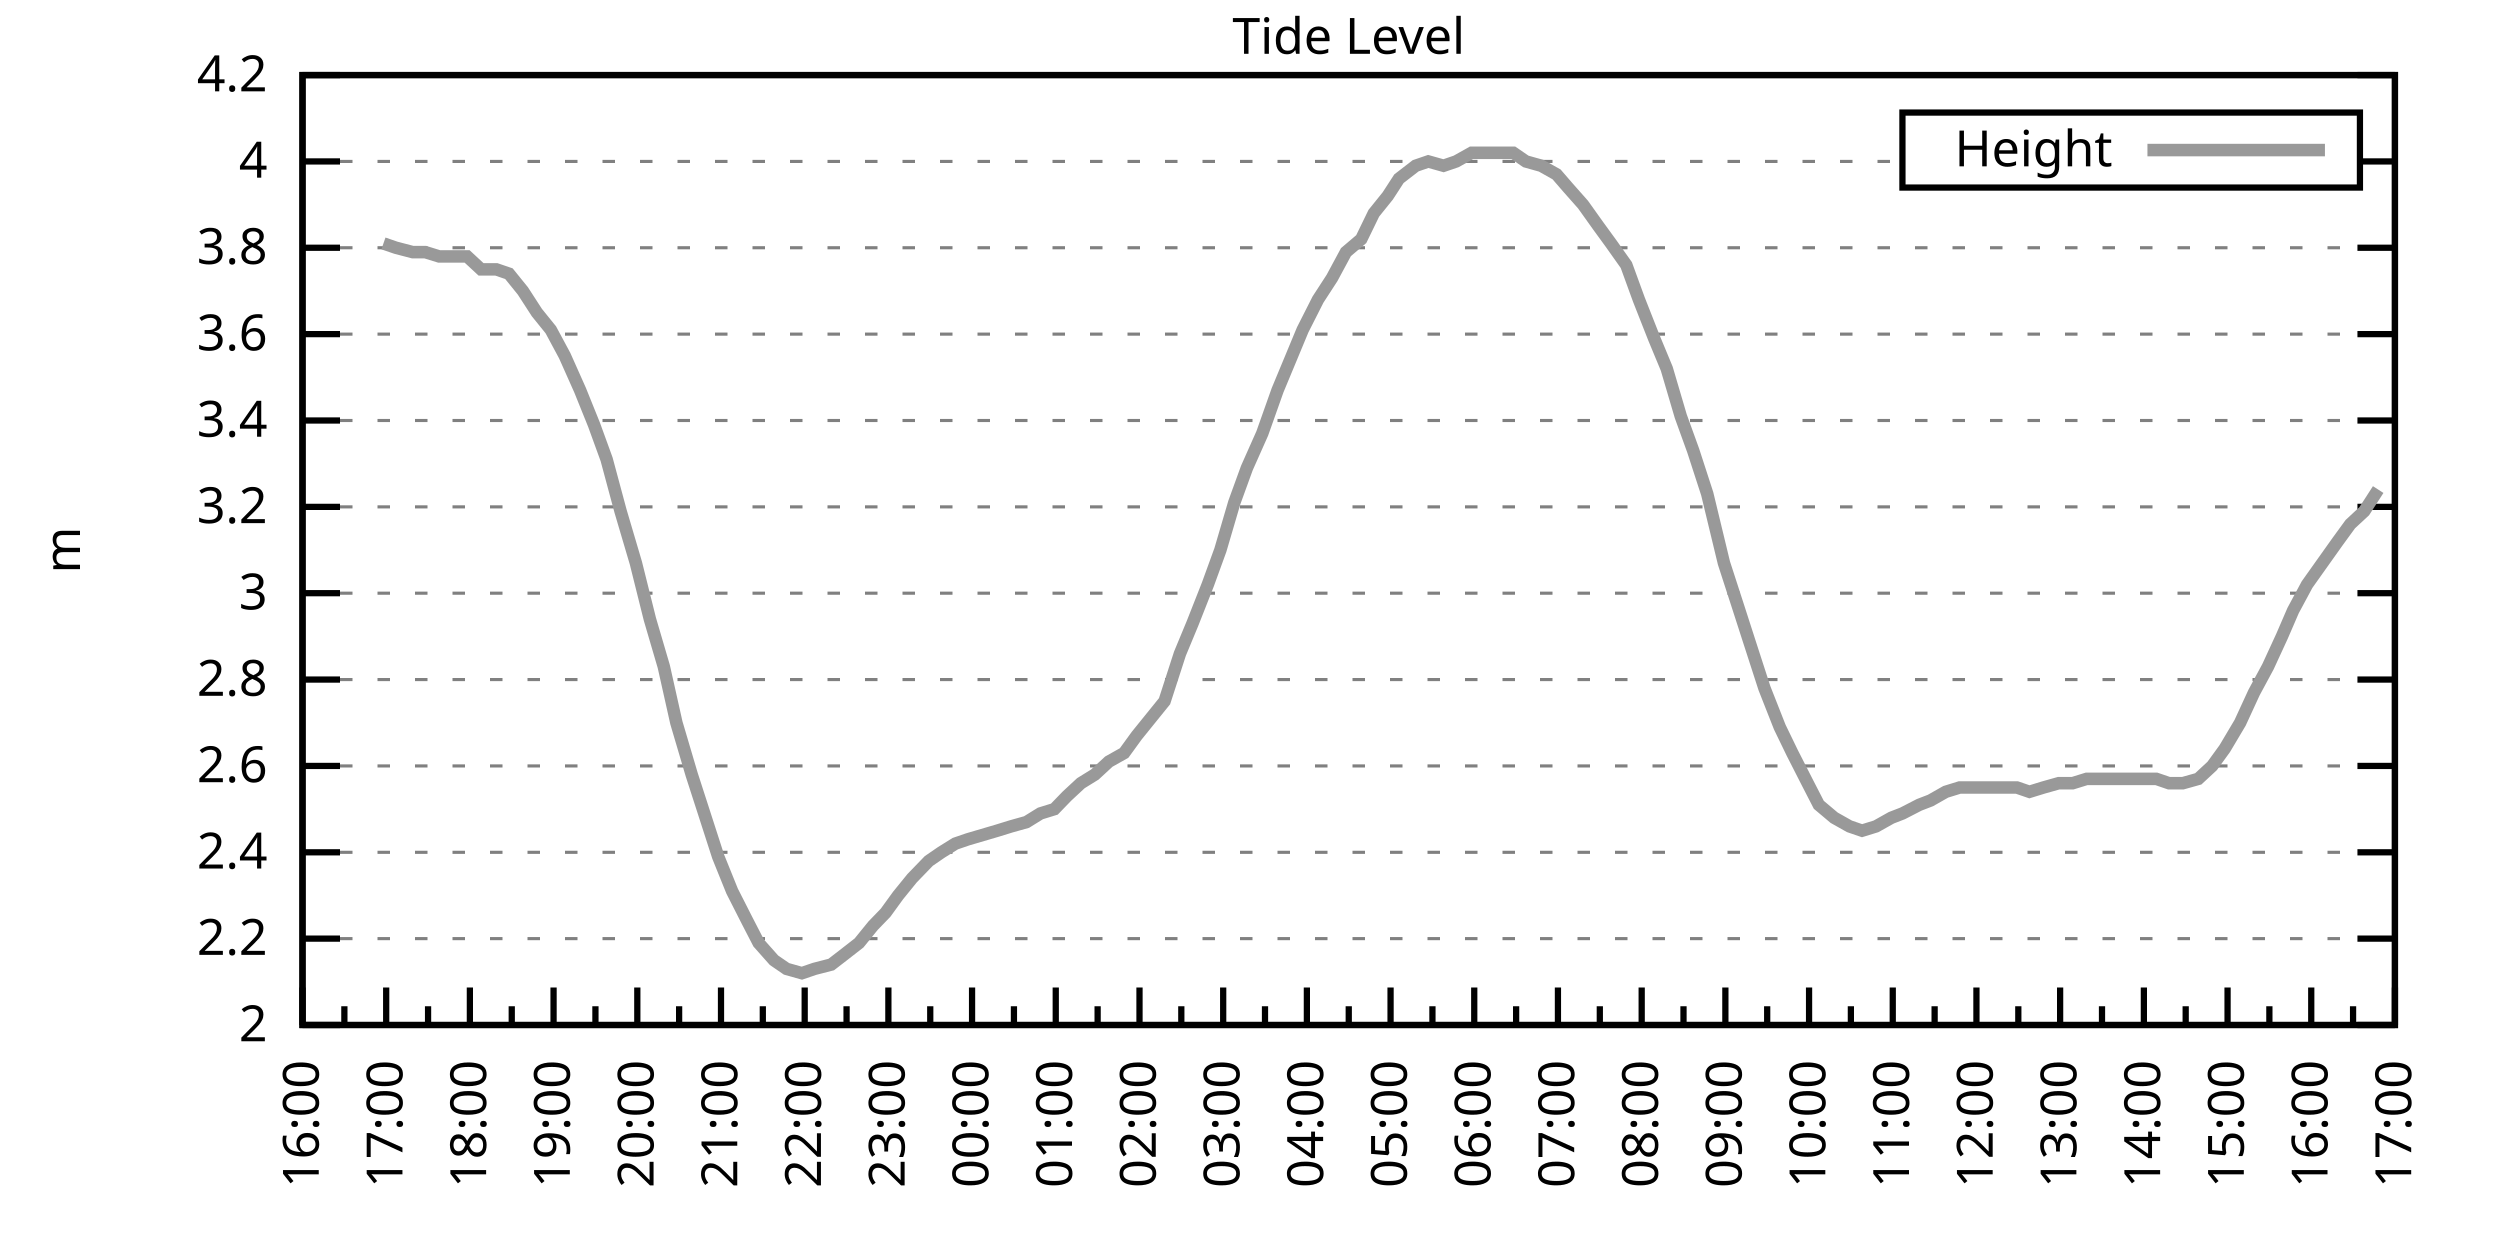
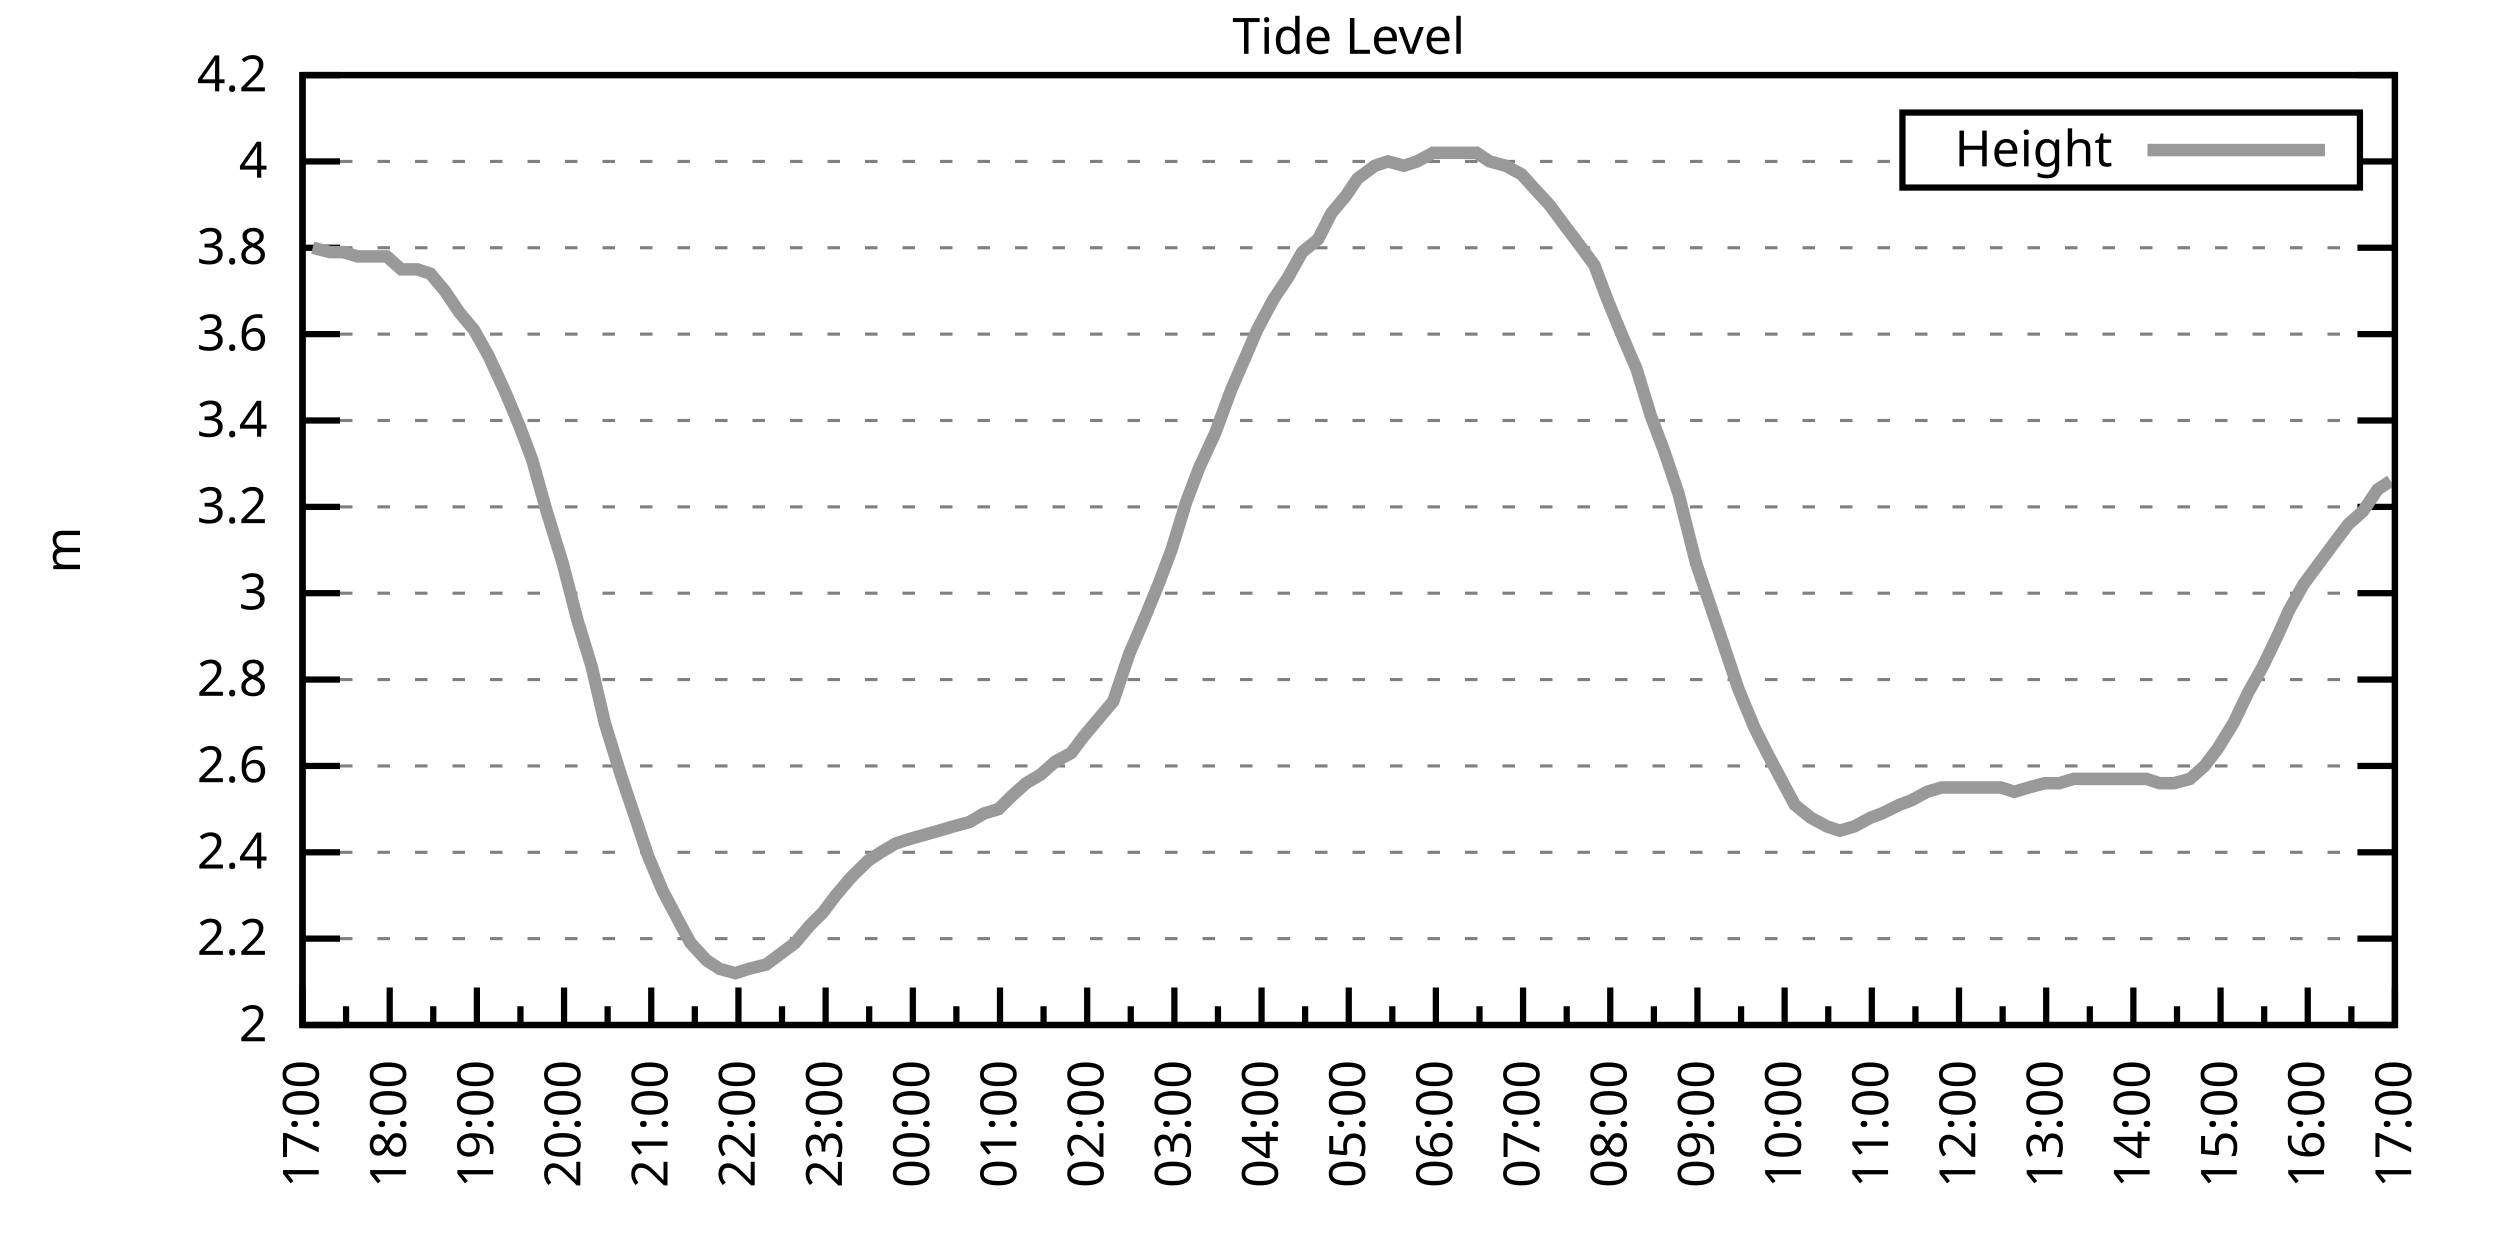
<svg xmlns="http://www.w3.org/2000/svg" xmlns:xlink="http://www.w3.org/1999/xlink" width="400" height="200" viewBox="0 0 400 200">
  <g id="gnuplot_canvas">
    <rect x="0" y="0" width="400" height="200" fill="none" />
    <defs>
      <circle id="gpDot" r="0.5" stroke-width="0.5" stroke="currentColor" />
      <path id="gpPt0" stroke-width="0.333" stroke="currentColor" d="M-1,0 h2 M0,-1 v2" />
      <path id="gpPt1" stroke-width="0.333" stroke="currentColor" d="M-1,-1 L1,1 M1,-1 L-1,1" />
      <path id="gpPt2" stroke-width="0.333" stroke="currentColor" d="M-1,0 L1,0 M0,-1 L0,1 M-1,-1 L1,1 M-1,1 L1,-1" />
      <rect id="gpPt3" stroke-width="0.333" stroke="currentColor" x="-1" y="-1" width="2" height="2" />
      <rect id="gpPt4" stroke-width="0.333" stroke="currentColor" fill="currentColor" x="-1" y="-1" width="2" height="2" />
      <circle id="gpPt5" stroke-width="0.333" stroke="currentColor" cx="0" cy="0" r="1" />
      <use xlink:href="#gpPt5" id="gpPt6" fill="currentColor" stroke="none" />
      <path id="gpPt7" stroke-width="0.333" stroke="currentColor" d="M0,-1.33 L-1.33,0.67 L1.33,0.67 z" />
      <use xlink:href="#gpPt7" id="gpPt8" fill="currentColor" stroke="none" />
      <use xlink:href="#gpPt7" id="gpPt9" stroke="currentColor" transform="rotate(180)" />
      <use xlink:href="#gpPt9" id="gpPt10" fill="currentColor" stroke="none" />
      <use xlink:href="#gpPt3" id="gpPt11" stroke="currentColor" transform="rotate(45)" />
      <use xlink:href="#gpPt11" id="gpPt12" fill="currentColor" stroke="none" />
      <path id="gpPt13" stroke-width="0.333" stroke="currentColor" d="M0,1.330 L1.265,0.411 L0.782,-1.067 L-0.782,-1.076 L-1.265,0.411 z" />
      <use xlink:href="#gpPt13" id="gpPt14" fill="currentColor" stroke="none" />
      <filter id="textbox" filterUnits="objectBoundingBox" x="0" y="0" height="1" width="1">
        <feFlood flood-color="white" flood-opacity="1" result="bgnd" />
        <feComposite in="SourceGraphic" in2="bgnd" operator="atop" />
      </filter>
      <filter id="greybox" filterUnits="objectBoundingBox" x="0" y="0" height="1" width="1">
        <feFlood flood-color="lightgrey" flood-opacity="1" result="grey" />
        <feComposite in="SourceGraphic" in2="grey" operator="atop" />
      </filter>
    </defs>
    <g fill="none" color="white" stroke="currentColor" stroke-width="1.00" stroke-linecap="butt" stroke-linejoin="miter">
</g>
    <g fill="none" color="black" stroke="currentColor" stroke-width="1.00" stroke-linecap="butt" stroke-linejoin="miter">
      <g stroke="none" shape-rendering="crispEdges">
        <polygon fill="rgb(255, 255, 255)" points="48.40,164.00 383.18,164.00 383.18,12.02 48.40,12.02 " />
      </g>
    </g>
    <g fill="none" color="black" stroke="currentColor" stroke-width="1.00" stroke-linecap="butt" stroke-linejoin="miter">
</g>
    <g fill="none" color="black" stroke="black" stroke-width="0.50" stroke-linecap="butt" stroke-linejoin="miter">
</g>
    <g fill="none" color="gray" stroke="currentColor" stroke-width="0.50" stroke-linecap="butt" stroke-linejoin="miter">
      <path stroke="gray" stroke-dasharray="2,4" class="gridline" d="M48.40,164.00 L383.19,164.00  " />
    </g>
    <g fill="none" color="gray" stroke="gray" stroke-width="1.00" stroke-linecap="butt" stroke-linejoin="miter">
</g>
    <g fill="none" color="black" stroke="currentColor" stroke-width="1.00" stroke-linecap="butt" stroke-linejoin="miter">
      <path stroke="black" d="M48.40,164.00 L54.40,164.00 M383.19,164.00 L377.19,164.00  " />
      <g transform="translate(42.80,166.60)" stroke="none" fill="black" font-family="Sans" font-size="8.00" text-anchor="end">
        <text>
          <tspan font-family="Sans"> 2</tspan>
        </text>
      </g>
    </g>
    <g fill="none" color="black" stroke="currentColor" stroke-width="1.00" stroke-linecap="butt" stroke-linejoin="miter">
</g>
    <g fill="none" color="black" stroke="black" stroke-width="0.50" stroke-linecap="butt" stroke-linejoin="miter">
</g>
    <g fill="none" color="gray" stroke="currentColor" stroke-width="0.50" stroke-linecap="butt" stroke-linejoin="miter">
      <path stroke="gray" stroke-dasharray="2,4" class="gridline" d="M48.40,150.18 L383.19,150.18  " />
    </g>
    <g fill="none" color="gray" stroke="gray" stroke-width="1.00" stroke-linecap="butt" stroke-linejoin="miter">
</g>
    <g fill="none" color="black" stroke="currentColor" stroke-width="1.00" stroke-linecap="butt" stroke-linejoin="miter">
      <path stroke="black" d="M48.40,150.18 L54.40,150.18 M383.19,150.18 L377.19,150.18  " />
      <g transform="translate(42.80,152.78)" stroke="none" fill="black" font-family="Sans" font-size="8.00" text-anchor="end">
        <text>
          <tspan font-family="Sans"> 2.2</tspan>
        </text>
      </g>
    </g>
    <g fill="none" color="black" stroke="currentColor" stroke-width="1.00" stroke-linecap="butt" stroke-linejoin="miter">
</g>
    <g fill="none" color="black" stroke="black" stroke-width="0.50" stroke-linecap="butt" stroke-linejoin="miter">
</g>
    <g fill="none" color="gray" stroke="currentColor" stroke-width="0.50" stroke-linecap="butt" stroke-linejoin="miter">
      <path stroke="gray" stroke-dasharray="2,4" class="gridline" d="M48.40,136.37 L383.19,136.37  " />
    </g>
    <g fill="none" color="gray" stroke="gray" stroke-width="1.00" stroke-linecap="butt" stroke-linejoin="miter">
</g>
    <g fill="none" color="black" stroke="currentColor" stroke-width="1.00" stroke-linecap="butt" stroke-linejoin="miter">
      <path stroke="black" d="M48.40,136.37 L54.40,136.37 M383.19,136.37 L377.19,136.37  " />
      <g transform="translate(42.80,138.97)" stroke="none" fill="black" font-family="Sans" font-size="8.00" text-anchor="end">
        <text>
          <tspan font-family="Sans"> 2.4</tspan>
        </text>
      </g>
    </g>
    <g fill="none" color="black" stroke="currentColor" stroke-width="1.00" stroke-linecap="butt" stroke-linejoin="miter">
</g>
    <g fill="none" color="black" stroke="black" stroke-width="0.50" stroke-linecap="butt" stroke-linejoin="miter">
</g>
    <g fill="none" color="gray" stroke="currentColor" stroke-width="0.50" stroke-linecap="butt" stroke-linejoin="miter">
      <path stroke="gray" stroke-dasharray="2,4" class="gridline" d="M48.40,122.55 L383.19,122.55  " />
    </g>
    <g fill="none" color="gray" stroke="gray" stroke-width="1.00" stroke-linecap="butt" stroke-linejoin="miter">
</g>
    <g fill="none" color="black" stroke="currentColor" stroke-width="1.00" stroke-linecap="butt" stroke-linejoin="miter">
      <path stroke="black" d="M48.40,122.55 L54.40,122.55 M383.19,122.55 L377.19,122.55  " />
      <g transform="translate(42.80,125.15)" stroke="none" fill="black" font-family="Sans" font-size="8.00" text-anchor="end">
        <text>
          <tspan font-family="Sans"> 2.6</tspan>
        </text>
      </g>
    </g>
    <g fill="none" color="black" stroke="currentColor" stroke-width="1.00" stroke-linecap="butt" stroke-linejoin="miter">
</g>
    <g fill="none" color="black" stroke="black" stroke-width="0.50" stroke-linecap="butt" stroke-linejoin="miter">
</g>
    <g fill="none" color="gray" stroke="currentColor" stroke-width="0.50" stroke-linecap="butt" stroke-linejoin="miter">
      <path stroke="gray" stroke-dasharray="2,4" class="gridline" d="M48.40,108.73 L383.19,108.73  " />
    </g>
    <g fill="none" color="gray" stroke="gray" stroke-width="1.00" stroke-linecap="butt" stroke-linejoin="miter">
</g>
    <g fill="none" color="black" stroke="currentColor" stroke-width="1.00" stroke-linecap="butt" stroke-linejoin="miter">
      <path stroke="black" d="M48.40,108.73 L54.40,108.73 M383.19,108.73 L377.19,108.73  " />
      <g transform="translate(42.80,111.33)" stroke="none" fill="black" font-family="Sans" font-size="8.00" text-anchor="end">
        <text>
          <tspan font-family="Sans"> 2.8</tspan>
        </text>
      </g>
    </g>
    <g fill="none" color="black" stroke="currentColor" stroke-width="1.00" stroke-linecap="butt" stroke-linejoin="miter">
</g>
    <g fill="none" color="black" stroke="black" stroke-width="0.50" stroke-linecap="butt" stroke-linejoin="miter">
</g>
    <g fill="none" color="gray" stroke="currentColor" stroke-width="0.50" stroke-linecap="butt" stroke-linejoin="miter">
      <path stroke="gray" stroke-dasharray="2,4" class="gridline" d="M48.40,94.91 L383.19,94.91  " />
    </g>
    <g fill="none" color="gray" stroke="gray" stroke-width="1.00" stroke-linecap="butt" stroke-linejoin="miter">
</g>
    <g fill="none" color="black" stroke="currentColor" stroke-width="1.00" stroke-linecap="butt" stroke-linejoin="miter">
      <path stroke="black" d="M48.40,94.91 L54.40,94.91 M383.19,94.91 L377.19,94.91  " />
      <g transform="translate(42.80,97.51)" stroke="none" fill="black" font-family="Sans" font-size="8.00" text-anchor="end">
        <text>
          <tspan font-family="Sans"> 3</tspan>
        </text>
      </g>
    </g>
    <g fill="none" color="black" stroke="currentColor" stroke-width="1.00" stroke-linecap="butt" stroke-linejoin="miter">
</g>
    <g fill="none" color="black" stroke="black" stroke-width="0.50" stroke-linecap="butt" stroke-linejoin="miter">
</g>
    <g fill="none" color="gray" stroke="currentColor" stroke-width="0.50" stroke-linecap="butt" stroke-linejoin="miter">
      <path stroke="gray" stroke-dasharray="2,4" class="gridline" d="M48.40,81.10 L383.19,81.10  " />
    </g>
    <g fill="none" color="gray" stroke="gray" stroke-width="1.00" stroke-linecap="butt" stroke-linejoin="miter">
</g>
    <g fill="none" color="black" stroke="currentColor" stroke-width="1.00" stroke-linecap="butt" stroke-linejoin="miter">
      <path stroke="black" d="M48.40,81.10 L54.40,81.10 M383.19,81.10 L377.19,81.10  " />
      <g transform="translate(42.80,83.70)" stroke="none" fill="black" font-family="Sans" font-size="8.00" text-anchor="end">
        <text>
          <tspan font-family="Sans"> 3.2</tspan>
        </text>
      </g>
    </g>
    <g fill="none" color="black" stroke="currentColor" stroke-width="1.00" stroke-linecap="butt" stroke-linejoin="miter">
</g>
    <g fill="none" color="black" stroke="black" stroke-width="0.50" stroke-linecap="butt" stroke-linejoin="miter">
</g>
    <g fill="none" color="gray" stroke="currentColor" stroke-width="0.50" stroke-linecap="butt" stroke-linejoin="miter">
      <path stroke="gray" stroke-dasharray="2,4" class="gridline" d="M48.40,67.28 L383.19,67.28  " />
    </g>
    <g fill="none" color="gray" stroke="gray" stroke-width="1.00" stroke-linecap="butt" stroke-linejoin="miter">
</g>
    <g fill="none" color="black" stroke="currentColor" stroke-width="1.00" stroke-linecap="butt" stroke-linejoin="miter">
      <path stroke="black" d="M48.40,67.28 L54.40,67.28 M383.19,67.28 L377.19,67.28  " />
      <g transform="translate(42.80,69.88)" stroke="none" fill="black" font-family="Sans" font-size="8.00" text-anchor="end">
        <text>
          <tspan font-family="Sans"> 3.4</tspan>
        </text>
      </g>
    </g>
    <g fill="none" color="black" stroke="currentColor" stroke-width="1.00" stroke-linecap="butt" stroke-linejoin="miter">
</g>
    <g fill="none" color="black" stroke="black" stroke-width="0.50" stroke-linecap="butt" stroke-linejoin="miter">
</g>
    <g fill="none" color="gray" stroke="currentColor" stroke-width="0.50" stroke-linecap="butt" stroke-linejoin="miter">
      <path stroke="gray" stroke-dasharray="2,4" class="gridline" d="M48.40,53.46 L383.19,53.46  " />
    </g>
    <g fill="none" color="gray" stroke="gray" stroke-width="1.00" stroke-linecap="butt" stroke-linejoin="miter">
</g>
    <g fill="none" color="black" stroke="currentColor" stroke-width="1.00" stroke-linecap="butt" stroke-linejoin="miter">
      <path stroke="black" d="M48.40,53.46 L54.40,53.46 M383.19,53.46 L377.19,53.46  " />
      <g transform="translate(42.80,56.06)" stroke="none" fill="black" font-family="Sans" font-size="8.00" text-anchor="end">
        <text>
          <tspan font-family="Sans"> 3.6</tspan>
        </text>
      </g>
    </g>
    <g fill="none" color="black" stroke="currentColor" stroke-width="1.00" stroke-linecap="butt" stroke-linejoin="miter">
</g>
    <g fill="none" color="black" stroke="black" stroke-width="0.50" stroke-linecap="butt" stroke-linejoin="miter">
</g>
    <g fill="none" color="gray" stroke="currentColor" stroke-width="0.50" stroke-linecap="butt" stroke-linejoin="miter">
      <path stroke="gray" stroke-dasharray="2,4" class="gridline" d="M48.40,39.64 L383.19,39.64  " />
    </g>
    <g fill="none" color="gray" stroke="gray" stroke-width="1.00" stroke-linecap="butt" stroke-linejoin="miter">
</g>
    <g fill="none" color="black" stroke="currentColor" stroke-width="1.00" stroke-linecap="butt" stroke-linejoin="miter">
      <path stroke="black" d="M48.40,39.64 L54.40,39.64 M383.19,39.64 L377.19,39.64  " />
      <g transform="translate(42.80,42.24)" stroke="none" fill="black" font-family="Sans" font-size="8.00" text-anchor="end">
        <text>
          <tspan font-family="Sans"> 3.8</tspan>
        </text>
      </g>
    </g>
    <g fill="none" color="black" stroke="currentColor" stroke-width="1.00" stroke-linecap="butt" stroke-linejoin="miter">
</g>
    <g fill="none" color="black" stroke="black" stroke-width="0.50" stroke-linecap="butt" stroke-linejoin="miter">
</g>
    <g fill="none" color="gray" stroke="currentColor" stroke-width="0.50" stroke-linecap="butt" stroke-linejoin="miter">
      <path stroke="gray" stroke-dasharray="2,4" class="gridline" d="M48.40,25.83 L304.39,25.83 M377.59,25.83 L383.19,25.83  " />
    </g>
    <g fill="none" color="gray" stroke="gray" stroke-width="1.00" stroke-linecap="butt" stroke-linejoin="miter">
</g>
    <g fill="none" color="black" stroke="currentColor" stroke-width="1.00" stroke-linecap="butt" stroke-linejoin="miter">
      <path stroke="black" d="M48.40,25.83 L54.40,25.83 M383.19,25.83 L377.19,25.83  " />
      <g transform="translate(42.80,28.43)" stroke="none" fill="black" font-family="Sans" font-size="8.00" text-anchor="end">
        <text>
          <tspan font-family="Sans"> 4</tspan>
        </text>
      </g>
    </g>
    <g fill="none" color="black" stroke="currentColor" stroke-width="1.00" stroke-linecap="butt" stroke-linejoin="miter">
</g>
    <g fill="none" color="black" stroke="black" stroke-width="0.50" stroke-linecap="butt" stroke-linejoin="miter">
</g>
    <g fill="none" color="gray" stroke="currentColor" stroke-width="0.50" stroke-linecap="butt" stroke-linejoin="miter">
      <path stroke="gray" stroke-dasharray="2,4" class="gridline" d="M48.40,12.01 L383.19,12.01  " />
    </g>
    <g fill="none" color="gray" stroke="gray" stroke-width="1.00" stroke-linecap="butt" stroke-linejoin="miter">
</g>
    <g fill="none" color="black" stroke="currentColor" stroke-width="1.00" stroke-linecap="butt" stroke-linejoin="miter">
      <path stroke="black" d="M48.40,12.01 L54.40,12.01 M383.19,12.01 L377.19,12.01  " />
      <g transform="translate(42.80,14.61)" stroke="none" fill="black" font-family="Sans" font-size="8.00" text-anchor="end">
        <text>
          <tspan font-family="Sans"> 4.2</tspan>
        </text>
      </g>
    </g>
    <g fill="none" color="black" stroke="currentColor" stroke-width="1.00" stroke-linecap="butt" stroke-linejoin="miter">
      <path stroke="black" d="M48.40,164.00 L48.40,158.00  " />
      <g transform="translate(51.00,169.60) rotate(270)" stroke="none" fill="black" font-family="Sans" font-size="8.00" text-anchor="end">
        <text>
+           <tspan font-family="Sans">17:00</tspan>
+         </text>
+       </g>
+     </g>
+     <g fill="none" color="black" stroke="currentColor" stroke-width="1.00" stroke-linecap="butt" stroke-linejoin="miter">
+       <path stroke="black" d="M55.37,164.00 L55.37,161.00 M62.35,164.00 L62.35,158.00  " />
+       <g transform="translate(64.95,169.60) rotate(270)" stroke="none" fill="black" font-family="Sans" font-size="8.00" text-anchor="end">
+         <text>
+           <tspan font-family="Sans">18:00</tspan>
+         </text>
+       </g>
+     </g>
+     <g fill="none" color="black" stroke="currentColor" stroke-width="1.00" stroke-linecap="butt" stroke-linejoin="miter">
+       <path stroke="black" d="M69.32,164.00 L69.32,161.00 M76.30,164.00 L76.30,158.00  " />
+       <g transform="translate(78.90,169.60) rotate(270)" stroke="none" fill="black" font-family="Sans" font-size="8.00" text-anchor="end">
+         <text>
+           <tspan font-family="Sans">19:00</tspan>
+         </text>
+       </g>
+     </g>
+     <g fill="none" color="black" stroke="currentColor" stroke-width="1.00" stroke-linecap="butt" stroke-linejoin="miter">
+       <path stroke="black" d="M83.27,164.00 L83.27,161.00 M90.25,164.00 L90.25,158.00  " />
+       <g transform="translate(92.85,169.60) rotate(270)" stroke="none" fill="black" font-family="Sans" font-size="8.00" text-anchor="end">
+         <text>
+           <tspan font-family="Sans">20:00</tspan>
+         </text>
+       </g>
+     </g>
+     <g fill="none" color="black" stroke="currentColor" stroke-width="1.00" stroke-linecap="butt" stroke-linejoin="miter">
+       <path stroke="black" d="M97.22,164.00 L97.22,161.00 M104.20,164.00 L104.20,158.00  " />
+       <g transform="translate(106.80,169.60) rotate(270)" stroke="none" fill="black" font-family="Sans" font-size="8.00" text-anchor="end">
+         <text>
+           <tspan font-family="Sans">21:00</tspan>
+         </text>
+       </g>
+     </g>
+     <g fill="none" color="black" stroke="currentColor" stroke-width="1.00" stroke-linecap="butt" stroke-linejoin="miter">
+       <path stroke="black" d="M111.17,164.00 L111.17,161.00 M118.15,164.00 L118.15,158.00  " />
+       <g transform="translate(120.75,169.60) rotate(270)" stroke="none" fill="black" font-family="Sans" font-size="8.00" text-anchor="end">
+         <text>
+           <tspan font-family="Sans">22:00</tspan>
+         </text>
+       </g>
+     </g>
+     <g fill="none" color="black" stroke="currentColor" stroke-width="1.00" stroke-linecap="butt" stroke-linejoin="miter">
+       <path stroke="black" d="M125.12,164.00 L125.12,161.00 M132.10,164.00 L132.10,158.00  " />
+       <g transform="translate(134.70,169.60) rotate(270)" stroke="none" fill="black" font-family="Sans" font-size="8.00" text-anchor="end">
+         <text>
+           <tspan font-family="Sans">23:00</tspan>
+         </text>
+       </g>
+     </g>
+     <g fill="none" color="black" stroke="currentColor" stroke-width="1.00" stroke-linecap="butt" stroke-linejoin="miter">
+       <path stroke="black" d="M139.07,164.00 L139.07,161.00 M146.05,164.00 L146.05,158.00  " />
+       <g transform="translate(148.65,169.60) rotate(270)" stroke="none" fill="black" font-family="Sans" font-size="8.00" text-anchor="end">
+         <text>
+           <tspan font-family="Sans">00:00</tspan>
+         </text>
+       </g>
+     </g>
+     <g fill="none" color="black" stroke="currentColor" stroke-width="1.00" stroke-linecap="butt" stroke-linejoin="miter">
+       <path stroke="black" d="M153.02,164.00 L153.02,161.00 M160.00,164.00 L160.00,158.00  " />
+       <g transform="translate(162.60,169.60) rotate(270)" stroke="none" fill="black" font-family="Sans" font-size="8.00" text-anchor="end">
+         <text>
+           <tspan font-family="Sans">01:00</tspan>
+         </text>
+       </g>
+     </g>
+     <g fill="none" color="black" stroke="currentColor" stroke-width="1.00" stroke-linecap="butt" stroke-linejoin="miter">
+       <path stroke="black" d="M166.97,164.00 L166.97,161.00 M173.95,164.00 L173.95,158.00  " />
+       <g transform="translate(176.55,169.60) rotate(270)" stroke="none" fill="black" font-family="Sans" font-size="8.00" text-anchor="end">
+         <text>
+           <tspan font-family="Sans">02:00</tspan>
+         </text>
+       </g>
+     </g>
+     <g fill="none" color="black" stroke="currentColor" stroke-width="1.00" stroke-linecap="butt" stroke-linejoin="miter">
+       <path stroke="black" d="M180.92,164.00 L180.92,161.00 M187.90,164.00 L187.90,158.00  " />
+       <g transform="translate(190.50,169.60) rotate(270)" stroke="none" fill="black" font-family="Sans" font-size="8.00" text-anchor="end">
+         <text>
+           <tspan font-family="Sans">03:00</tspan>
+         </text>
+       </g>
+     </g>
+     <g fill="none" color="black" stroke="currentColor" stroke-width="1.00" stroke-linecap="butt" stroke-linejoin="miter">
+       <path stroke="black" d="M194.87,164.00 L194.87,161.00 M201.85,164.00 L201.85,158.00  " />
+       <g transform="translate(204.45,169.60) rotate(270)" stroke="none" fill="black" font-family="Sans" font-size="8.00" text-anchor="end">
+         <text>
+           <tspan font-family="Sans">04:00</tspan>
+         </text>
+       </g>
+     </g>
+     <g fill="none" color="black" stroke="currentColor" stroke-width="1.00" stroke-linecap="butt" stroke-linejoin="miter">
+       <path stroke="black" d="M208.82,164.00 L208.82,161.00 M215.80,164.00 L215.80,158.00  " />
+       <g transform="translate(218.40,169.60) rotate(270)" stroke="none" fill="black" font-family="Sans" font-size="8.00" text-anchor="end">
+         <text>
+           <tspan font-family="Sans">05:00</tspan>
+         </text>
+       </g>
+     </g>
+     <g fill="none" color="black" stroke="currentColor" stroke-width="1.00" stroke-linecap="butt" stroke-linejoin="miter">
+       <path stroke="black" d="M222.77,164.00 L222.77,161.00 M229.74,164.00 L229.74,158.00  " />
+       <g transform="translate(232.34,169.60) rotate(270)" stroke="none" fill="black" font-family="Sans" font-size="8.00" text-anchor="end">
+         <text>
+           <tspan font-family="Sans">06:00</tspan>
+         </text>
+       </g>
+     </g>
+     <g fill="none" color="black" stroke="currentColor" stroke-width="1.00" stroke-linecap="butt" stroke-linejoin="miter">
+       <path stroke="black" d="M236.72,164.00 L236.72,161.00 M243.69,164.00 L243.69,158.00  " />
+       <g transform="translate(246.29,169.60) rotate(270)" stroke="none" fill="black" font-family="Sans" font-size="8.00" text-anchor="end">
+         <text>
+           <tspan font-family="Sans">07:00</tspan>
+         </text>
+       </g>
+     </g>
+     <g fill="none" color="black" stroke="currentColor" stroke-width="1.00" stroke-linecap="butt" stroke-linejoin="miter">
+       <path stroke="black" d="M250.67,164.00 L250.67,161.00 M257.64,164.00 L257.64,158.00  " />
+       <g transform="translate(260.24,169.60) rotate(270)" stroke="none" fill="black" font-family="Sans" font-size="8.00" text-anchor="end">
+         <text>
+           <tspan font-family="Sans">08:00</tspan>
+         </text>
+       </g>
+     </g>
+     <g fill="none" color="black" stroke="currentColor" stroke-width="1.00" stroke-linecap="butt" stroke-linejoin="miter">
+       <path stroke="black" d="M264.62,164.00 L264.62,161.00 M271.59,164.00 L271.59,158.00  " />
+       <g transform="translate(274.19,169.60) rotate(270)" stroke="none" fill="black" font-family="Sans" font-size="8.00" text-anchor="end">
+         <text>
+           <tspan font-family="Sans">09:00</tspan>
+         </text>
+       </g>
+     </g>
+     <g fill="none" color="black" stroke="currentColor" stroke-width="1.00" stroke-linecap="butt" stroke-linejoin="miter">
+       <path stroke="black" d="M278.57,164.00 L278.57,161.00 M285.54,164.00 L285.54,158.00  " />
+       <g transform="translate(288.14,169.60) rotate(270)" stroke="none" fill="black" font-family="Sans" font-size="8.00" text-anchor="end">
+         <text>
+           <tspan font-family="Sans">10:00</tspan>
+         </text>
+       </g>
+     </g>
+     <g fill="none" color="black" stroke="currentColor" stroke-width="1.00" stroke-linecap="butt" stroke-linejoin="miter">
+       <path stroke="black" d="M292.52,164.00 L292.52,161.00 M299.49,164.00 L299.49,158.00  " />
+       <g transform="translate(302.09,169.60) rotate(270)" stroke="none" fill="black" font-family="Sans" font-size="8.00" text-anchor="end">
+         <text>
+           <tspan font-family="Sans">11:00</tspan>
+         </text>
+       </g>
+     </g>
+     <g fill="none" color="black" stroke="currentColor" stroke-width="1.00" stroke-linecap="butt" stroke-linejoin="miter">
+       <path stroke="black" d="M306.47,164.00 L306.47,161.00 M313.44,164.00 L313.44,158.00  " />
+       <g transform="translate(316.04,169.60) rotate(270)" stroke="none" fill="black" font-family="Sans" font-size="8.00" text-anchor="end">
+         <text>
+           <tspan font-family="Sans">12:00</tspan>
+         </text>
+       </g>
+     </g>
+     <g fill="none" color="black" stroke="currentColor" stroke-width="1.00" stroke-linecap="butt" stroke-linejoin="miter">
+       <path stroke="black" d="M320.42,164.00 L320.42,161.00 M327.39,164.00 L327.39,158.00  " />
+       <g transform="translate(329.99,169.60) rotate(270)" stroke="none" fill="black" font-family="Sans" font-size="8.00" text-anchor="end">
+         <text>
+           <tspan font-family="Sans">13:00</tspan>
+         </text>
+       </g>
+     </g>
+     <g fill="none" color="black" stroke="currentColor" stroke-width="1.00" stroke-linecap="butt" stroke-linejoin="miter">
+       <path stroke="black" d="M334.37,164.00 L334.37,161.00 M341.34,164.00 L341.34,158.00  " />
+       <g transform="translate(343.94,169.60) rotate(270)" stroke="none" fill="black" font-family="Sans" font-size="8.00" text-anchor="end">
+         <text>
+           <tspan font-family="Sans">14:00</tspan>
+         </text>
+       </g>
+     </g>
+     <g fill="none" color="black" stroke="currentColor" stroke-width="1.00" stroke-linecap="butt" stroke-linejoin="miter">
+       <path stroke="black" d="M348.32,164.00 L348.32,161.00 M355.29,164.00 L355.29,158.00  " />
+       <g transform="translate(357.89,169.60) rotate(270)" stroke="none" fill="black" font-family="Sans" font-size="8.00" text-anchor="end">
+         <text>
+           <tspan font-family="Sans">15:00</tspan>
+         </text>
+       </g>
+     </g>
+     <g fill="none" color="black" stroke="currentColor" stroke-width="1.00" stroke-linecap="butt" stroke-linejoin="miter">
+       <path stroke="black" d="M362.27,164.00 L362.27,161.00 M369.24,164.00 L369.24,158.00  " />
+       <g transform="translate(371.84,169.60) rotate(270)" stroke="none" fill="black" font-family="Sans" font-size="8.00" text-anchor="end">
+         <text>
          <tspan font-family="Sans">16:00</tspan>
        </text>
      </g>
    </g>
    <g fill="none" color="black" stroke="currentColor" stroke-width="1.00" stroke-linecap="butt" stroke-linejoin="miter">
-       <path stroke="black" d="M55.10,164.00 L55.10,161.00 M61.79,164.00 L61.79,158.00  " />
-       <g transform="translate(64.39,169.60) rotate(270)" stroke="none" fill="black" font-family="Sans" font-size="8.00" text-anchor="end">
-         <text>
-           <tspan font-family="Sans">17:00</tspan>
-         </text>
-       </g>
-     </g>
-     <g fill="none" color="black" stroke="currentColor" stroke-width="1.00" stroke-linecap="butt" stroke-linejoin="miter">
-       <path stroke="black" d="M68.49,164.00 L68.49,161.00 M75.18,164.00 L75.18,158.00  " />
-       <g transform="translate(77.78,169.60) rotate(270)" stroke="none" fill="black" font-family="Sans" font-size="8.00" text-anchor="end">
-         <text>
-           <tspan font-family="Sans">18:00</tspan>
-         </text>
-       </g>
-     </g>
-     <g fill="none" color="black" stroke="currentColor" stroke-width="1.00" stroke-linecap="butt" stroke-linejoin="miter">
-       <path stroke="black" d="M81.88,164.00 L81.88,161.00 M88.57,164.00 L88.57,158.00  " />
-       <g transform="translate(91.17,169.60) rotate(270)" stroke="none" fill="black" font-family="Sans" font-size="8.00" text-anchor="end">
-         <text>
-           <tspan font-family="Sans">19:00</tspan>
-         </text>
-       </g>
-     </g>
-     <g fill="none" color="black" stroke="currentColor" stroke-width="1.00" stroke-linecap="butt" stroke-linejoin="miter">
-       <path stroke="black" d="M95.27,164.00 L95.27,161.00 M101.97,164.00 L101.97,158.00  " />
-       <g transform="translate(104.57,169.60) rotate(270)" stroke="none" fill="black" font-family="Sans" font-size="8.00" text-anchor="end">
-         <text>
-           <tspan font-family="Sans">20:00</tspan>
-         </text>
-       </g>
-     </g>
-     <g fill="none" color="black" stroke="currentColor" stroke-width="1.00" stroke-linecap="butt" stroke-linejoin="miter">
-       <path stroke="black" d="M108.66,164.00 L108.66,161.00 M115.36,164.00 L115.36,158.00  " />
-       <g transform="translate(117.96,169.60) rotate(270)" stroke="none" fill="black" font-family="Sans" font-size="8.00" text-anchor="end">
-         <text>
-           <tspan font-family="Sans">21:00</tspan>
-         </text>
-       </g>
-     </g>
-     <g fill="none" color="black" stroke="currentColor" stroke-width="1.00" stroke-linecap="butt" stroke-linejoin="miter">
-       <path stroke="black" d="M122.05,164.00 L122.05,161.00 M128.75,164.00 L128.75,158.00  " />
-       <g transform="translate(131.35,169.60) rotate(270)" stroke="none" fill="black" font-family="Sans" font-size="8.00" text-anchor="end">
-         <text>
-           <tspan font-family="Sans">22:00</tspan>
-         </text>
-       </g>
-     </g>
-     <g fill="none" color="black" stroke="currentColor" stroke-width="1.00" stroke-linecap="butt" stroke-linejoin="miter">
-       <path stroke="black" d="M135.45,164.00 L135.45,161.00 M142.14,164.00 L142.14,158.00  " />
-       <g transform="translate(144.74,169.60) rotate(270)" stroke="none" fill="black" font-family="Sans" font-size="8.00" text-anchor="end">
-         <text>
-           <tspan font-family="Sans">23:00</tspan>
-         </text>
-       </g>
-     </g>
-     <g fill="none" color="black" stroke="currentColor" stroke-width="1.00" stroke-linecap="butt" stroke-linejoin="miter">
-       <path stroke="black" d="M148.84,164.00 L148.84,161.00 M155.53,164.00 L155.53,158.00  " />
-       <g transform="translate(158.13,169.60) rotate(270)" stroke="none" fill="black" font-family="Sans" font-size="8.00" text-anchor="end">
-         <text>
-           <tspan font-family="Sans">00:00</tspan>
-         </text>
-       </g>
-     </g>
-     <g fill="none" color="black" stroke="currentColor" stroke-width="1.00" stroke-linecap="butt" stroke-linejoin="miter">
-       <path stroke="black" d="M162.23,164.00 L162.23,161.00 M168.92,164.00 L168.92,158.00  " />
-       <g transform="translate(171.52,169.60) rotate(270)" stroke="none" fill="black" font-family="Sans" font-size="8.00" text-anchor="end">
-         <text>
-           <tspan font-family="Sans">01:00</tspan>
-         </text>
-       </g>
-     </g>
-     <g fill="none" color="black" stroke="currentColor" stroke-width="1.00" stroke-linecap="butt" stroke-linejoin="miter">
-       <path stroke="black" d="M175.62,164.00 L175.62,161.00 M182.32,164.00 L182.32,158.00  " />
-       <g transform="translate(184.92,169.60) rotate(270)" stroke="none" fill="black" font-family="Sans" font-size="8.00" text-anchor="end">
-         <text>
-           <tspan font-family="Sans">02:00</tspan>
-         </text>
-       </g>
-     </g>
-     <g fill="none" color="black" stroke="currentColor" stroke-width="1.00" stroke-linecap="butt" stroke-linejoin="miter">
-       <path stroke="black" d="M189.01,164.00 L189.01,161.00 M195.71,164.00 L195.71,158.00  " />
-       <g transform="translate(198.31,169.60) rotate(270)" stroke="none" fill="black" font-family="Sans" font-size="8.00" text-anchor="end">
-         <text>
-           <tspan font-family="Sans">03:00</tspan>
-         </text>
-       </g>
-     </g>
-     <g fill="none" color="black" stroke="currentColor" stroke-width="1.00" stroke-linecap="butt" stroke-linejoin="miter">
-       <path stroke="black" d="M202.40,164.00 L202.40,161.00 M209.10,164.00 L209.10,158.00  " />
-       <g transform="translate(211.70,169.60) rotate(270)" stroke="none" fill="black" font-family="Sans" font-size="8.00" text-anchor="end">
-         <text>
-           <tspan font-family="Sans">04:00</tspan>
-         </text>
-       </g>
-     </g>
-     <g fill="none" color="black" stroke="currentColor" stroke-width="1.00" stroke-linecap="butt" stroke-linejoin="miter">
-       <path stroke="black" d="M215.80,164.00 L215.80,161.00 M222.49,164.00 L222.49,158.00  " />
-       <g transform="translate(225.09,169.60) rotate(270)" stroke="none" fill="black" font-family="Sans" font-size="8.00" text-anchor="end">
-         <text>
-           <tspan font-family="Sans">05:00</tspan>
-         </text>
-       </g>
-     </g>
-     <g fill="none" color="black" stroke="currentColor" stroke-width="1.00" stroke-linecap="butt" stroke-linejoin="miter">
-       <path stroke="black" d="M229.19,164.00 L229.19,161.00 M235.88,164.00 L235.88,158.00  " />
-       <g transform="translate(238.48,169.60) rotate(270)" stroke="none" fill="black" font-family="Sans" font-size="8.00" text-anchor="end">
-         <text>
-           <tspan font-family="Sans">06:00</tspan>
-         </text>
-       </g>
-     </g>
-     <g fill="none" color="black" stroke="currentColor" stroke-width="1.00" stroke-linecap="butt" stroke-linejoin="miter">
-       <path stroke="black" d="M242.58,164.00 L242.58,161.00 M249.27,164.00 L249.27,158.00  " />
-       <g transform="translate(251.87,169.60) rotate(270)" stroke="none" fill="black" font-family="Sans" font-size="8.00" text-anchor="end">
-         <text>
-           <tspan font-family="Sans">07:00</tspan>
-         </text>
-       </g>
-     </g>
-     <g fill="none" color="black" stroke="currentColor" stroke-width="1.00" stroke-linecap="butt" stroke-linejoin="miter">
-       <path stroke="black" d="M255.97,164.00 L255.97,161.00 M262.67,164.00 L262.67,158.00  " />
-       <g transform="translate(265.27,169.60) rotate(270)" stroke="none" fill="black" font-family="Sans" font-size="8.00" text-anchor="end">
-         <text>
-           <tspan font-family="Sans">08:00</tspan>
-         </text>
-       </g>
-     </g>
-     <g fill="none" color="black" stroke="currentColor" stroke-width="1.00" stroke-linecap="butt" stroke-linejoin="miter">
-       <path stroke="black" d="M269.36,164.00 L269.36,161.00 M276.06,164.00 L276.06,158.00  " />
-       <g transform="translate(278.66,169.60) rotate(270)" stroke="none" fill="black" font-family="Sans" font-size="8.00" text-anchor="end">
-         <text>
-           <tspan font-family="Sans">09:00</tspan>
-         </text>
-       </g>
-     </g>
-     <g fill="none" color="black" stroke="currentColor" stroke-width="1.00" stroke-linecap="butt" stroke-linejoin="miter">
-       <path stroke="black" d="M282.75,164.00 L282.75,161.00 M289.45,164.00 L289.45,158.00  " />
-       <g transform="translate(292.05,169.60) rotate(270)" stroke="none" fill="black" font-family="Sans" font-size="8.00" text-anchor="end">
-         <text>
-           <tspan font-family="Sans">10:00</tspan>
-         </text>
-       </g>
-     </g>
-     <g fill="none" color="black" stroke="currentColor" stroke-width="1.00" stroke-linecap="butt" stroke-linejoin="miter">
-       <path stroke="black" d="M296.14,164.00 L296.14,161.00 M302.84,164.00 L302.84,158.00  " />
-       <g transform="translate(305.44,169.60) rotate(270)" stroke="none" fill="black" font-family="Sans" font-size="8.00" text-anchor="end">
-         <text>
-           <tspan font-family="Sans">11:00</tspan>
-         </text>
-       </g>
-     </g>
-     <g fill="none" color="black" stroke="currentColor" stroke-width="1.00" stroke-linecap="butt" stroke-linejoin="miter">
-       <path stroke="black" d="M309.54,164.00 L309.54,161.00 M316.23,164.00 L316.23,158.00  " />
-       <g transform="translate(318.83,169.60) rotate(270)" stroke="none" fill="black" font-family="Sans" font-size="8.00" text-anchor="end">
-         <text>
-           <tspan font-family="Sans">12:00</tspan>
-         </text>
-       </g>
-     </g>
-     <g fill="none" color="black" stroke="currentColor" stroke-width="1.00" stroke-linecap="butt" stroke-linejoin="miter">
-       <path stroke="black" d="M322.93,164.00 L322.93,161.00 M329.62,164.00 L329.62,158.00  " />
-       <g transform="translate(332.22,169.60) rotate(270)" stroke="none" fill="black" font-family="Sans" font-size="8.00" text-anchor="end">
-         <text>
-           <tspan font-family="Sans">13:00</tspan>
-         </text>
-       </g>
-     </g>
-     <g fill="none" color="black" stroke="currentColor" stroke-width="1.00" stroke-linecap="butt" stroke-linejoin="miter">
-       <path stroke="black" d="M336.32,164.00 L336.32,161.00 M343.02,164.00 L343.02,158.00  " />
-       <g transform="translate(345.62,169.60) rotate(270)" stroke="none" fill="black" font-family="Sans" font-size="8.00" text-anchor="end">
-         <text>
-           <tspan font-family="Sans">14:00</tspan>
-         </text>
-       </g>
-     </g>
-     <g fill="none" color="black" stroke="currentColor" stroke-width="1.00" stroke-linecap="butt" stroke-linejoin="miter">
-       <path stroke="black" d="M349.71,164.00 L349.71,161.00 M356.41,164.00 L356.41,158.00  " />
-       <g transform="translate(359.01,169.60) rotate(270)" stroke="none" fill="black" font-family="Sans" font-size="8.00" text-anchor="end">
-         <text>
-           <tspan font-family="Sans">15:00</tspan>
-         </text>
-       </g>
-     </g>
-     <g fill="none" color="black" stroke="currentColor" stroke-width="1.00" stroke-linecap="butt" stroke-linejoin="miter">
-       <path stroke="black" d="M363.10,164.00 L363.10,161.00 M369.80,164.00 L369.80,158.00  " />
-       <g transform="translate(372.40,169.60) rotate(270)" stroke="none" fill="black" font-family="Sans" font-size="8.00" text-anchor="end">
-         <text>
-           <tspan font-family="Sans">16:00</tspan>
-         </text>
-       </g>
-     </g>
-     <g fill="none" color="black" stroke="currentColor" stroke-width="1.00" stroke-linecap="butt" stroke-linejoin="miter">
-       <path stroke="black" d="M376.49,164.00 L376.49,161.00 M383.19,164.00 L383.19,158.00  " />
+       <path stroke="black" d="M376.22,164.00 L376.22,161.00 M383.19,164.00 L383.19,158.00  " />
      <g transform="translate(385.79,169.60) rotate(270)" stroke="none" fill="black" font-family="Sans" font-size="8.00" text-anchor="end">
        <text>
          <tspan font-family="Sans">17:00</tspan>
        </text>
      </g>
    </g>
    <g fill="none" color="black" stroke="currentColor" stroke-width="1.00" stroke-linecap="butt" stroke-linejoin="miter">
</g>
    <g fill="none" color="black" stroke="currentColor" stroke-width="1.00" stroke-linecap="butt" stroke-linejoin="miter">
      <path stroke="black" d="M48.40,12.01 L48.40,164.00 L383.19,164.00 L383.19,12.01 L48.40,12.01 Z  " />
    </g>
    <g fill="none" color="black" stroke="currentColor" stroke-width="1.00" stroke-linecap="butt" stroke-linejoin="miter">
      <g transform="translate(12.80,88.01) rotate(270)" stroke="none" fill="black" font-family="Sans" font-size="8.00" text-anchor="middle">
        <text>
          <tspan font-family="Sans">m</tspan>
        </text>
      </g>
    </g>
    <g fill="none" color="black" stroke="currentColor" stroke-width="1.00" stroke-linecap="butt" stroke-linejoin="miter">
</g>
    <g fill="none" color="black" stroke="currentColor" stroke-width="1.00" stroke-linecap="butt" stroke-linejoin="miter">
      <path stroke="black" d="M304.39,30.01 L304.39,18.01 L377.59,18.01 L377.59,30.01 L304.39,30.01 Z  " />
    </g>
    <g id="Tide_level_plot_1">
      <g fill="none" color="white" stroke="black" stroke-width="2.00" stroke-linecap="butt" stroke-linejoin="miter">
</g>
      <g fill="none" color="black" stroke="currentColor" stroke-width="2.00" stroke-linecap="butt" stroke-linejoin="miter">
        <g transform="translate(337.99,26.61)" stroke="none" fill="black" font-family="Sans" font-size="8.00" text-anchor="end">
          <text>
            <tspan font-family="Sans">Height</tspan>
          </text>
        </g>
      </g>
      <g fill="none" color="black" stroke="currentColor" stroke-width="2.00" stroke-linecap="butt" stroke-linejoin="miter">
-         <path stroke="rgb(153, 153, 153)" d="M343.59,24.01 L371.99,24.01 M61.35,38.95 L63.35,39.64 L66.03,40.34 L68.04,40.34 L70.27,41.03 L72.50,41.03   L74.74,41.03 L76.97,43.10 L79.42,43.10 L81.43,43.79 L83.66,46.55 L85.90,50.01 L88.13,52.77 L90.36,56.92   L92.82,62.44 L95.05,67.97 L97.06,73.50 L99.29,81.79 L101.74,90.08 L103.98,99.06 L106.21,106.66 L108.22,115.64   L110.67,123.93 L112.68,130.15 L114.91,137.06 L117.14,142.58 L119.60,147.42 L121.38,150.87 L123.84,153.64 L125.85,155.02   L128.30,155.71 L130.31,155.02 L132.99,154.33 L134.78,152.95 L137.45,150.87 L139.69,148.11 L141.69,146.04 L143.70,143.27   L145.94,140.51 L148.61,137.75 L150.62,136.37 L152.85,134.98 L154.86,134.29 L159.55,132.91 L161.78,132.22 L164.24,131.53   L166.47,130.15 L168.70,129.46 L170.71,127.38 L172.94,125.31 L175.17,123.93 L177.41,121.86 L179.86,120.48 L181.87,117.71   L184.10,114.95 L186.33,112.19 L188.79,104.59 L190.80,99.75 L193.25,93.53 L195.26,88.00 L197.49,80.41 L199.50,74.88   L201.96,69.35 L204.41,62.44 L206.42,57.61 L208.43,52.77 L210.88,47.93 L213.12,44.48 L215.35,40.34 L217.80,38.26   L219.81,34.12 L222.04,31.35 L223.83,28.59 L226.51,26.52 L228.52,25.83 L230.97,26.52 L232.98,25.83 L235.44,24.45   L237.67,24.45 L240.12,24.45 L242.13,24.45 L244.14,25.83 L246.60,26.52 L249.05,27.90 L250.84,29.97 L253.29,32.74   L255.75,36.19 L257.76,38.95 L260.21,42.41 L262.22,47.93 L264.67,54.15 L266.68,58.99 L268.92,66.59 L270.92,72.12   L273.16,79.02 L275.83,90.08 L278.07,96.99 L279.85,102.51 L282.31,110.11 L284.76,116.33 L286.77,120.48 L289.23,125.31   L291.01,128.77 L293.47,130.84 L295.92,132.22 L297.93,132.91 L300.16,132.22 L302.62,130.84 L304.40,130.15 L307.08,128.77   L308.87,128.08 L311.32,126.69 L313.55,126.00 L315.79,126.00 L318.02,126.00 L320.25,126.00 L322.70,126.00 L324.71,126.69   L326.95,126.00 L329.40,125.31 L331.63,125.31 L333.86,124.62 L336.10,124.62 L338.10,124.62 L340.11,124.62 L342.79,124.62   L345.02,124.62 L347.03,125.31 L349.26,125.31 L351.72,124.62 L353.95,122.55 L355.96,119.78 L358.42,115.64 L360.65,110.80   L362.88,106.66 L365.11,101.82 L366.90,97.68 L369.13,93.53 L371.58,90.08 L374.04,86.62 L376.05,83.86 L378.28,81.79   L380.51,78.33  " />
+         <path stroke="rgb(153, 153, 153)" d="M343.59,24.01 L371.99,24.01 M50.03,39.64 L52.82,40.34 L54.91,40.34 L57.23,41.03 L59.56,41.03 L61.88,41.03   L64.21,43.10 L66.77,43.10 L68.86,43.79 L71.18,46.55 L73.51,50.01 L75.83,52.77 L78.16,56.92 L80.72,62.44   L83.04,67.97 L85.13,73.50 L87.46,81.79 L90.02,90.08 L92.34,99.06 L94.67,106.66 L96.76,115.64 L99.32,123.93   L101.41,130.15 L103.73,137.06 L106.06,142.58 L108.62,147.42 L110.48,150.87 L113.03,153.64 L115.13,155.02 L117.68,155.71   L119.78,155.02 L122.57,154.33 L124.43,152.95 L127.22,150.87 L129.54,148.11 L131.63,146.04 L133.72,143.27 L136.05,140.51   L138.84,137.75 L140.93,136.37 L143.26,134.98 L145.35,134.29 L150.23,132.91 L152.56,132.22 L155.11,131.53 L157.44,130.15   L159.76,129.46 L161.86,127.38 L164.18,125.31 L166.51,123.93 L168.83,121.86 L171.39,120.48 L173.48,117.71 L175.81,114.95   L178.13,112.19 L180.69,104.59 L182.78,99.75 L185.34,93.53 L187.43,88.00 L189.76,80.41 L191.85,74.88 L194.41,69.35   L196.96,62.44 L199.06,57.61 L201.15,52.77 L203.71,47.93 L206.03,44.48 L208.36,40.34 L210.91,38.26 L213.01,34.12   L215.33,31.35 L217.19,28.59 L219.98,26.52 L222.07,25.83 L224.63,26.52 L226.72,25.83 L229.28,24.45 L231.60,24.45   L234.16,24.45 L236.25,24.45 L238.35,25.83 L240.90,26.52 L243.46,27.90 L245.32,29.97 L247.88,32.74 L250.44,36.19   L252.53,38.95 L255.09,42.41 L257.18,47.93 L259.74,54.15 L261.83,58.99 L264.15,66.59 L266.25,72.12 L268.57,79.02   L271.36,90.08 L273.69,96.99 L275.55,102.51 L278.10,110.11 L280.66,116.33 L282.75,120.48 L285.31,125.31 L287.17,128.77   L289.73,130.84 L292.29,132.22 L294.38,132.91 L296.70,132.22 L299.26,130.84 L301.12,130.15 L303.91,128.77 L305.77,128.08   L308.33,126.69 L310.65,126.00 L312.98,126.00 L315.30,126.00 L317.63,126.00 L320.18,126.00 L322.28,126.69 L324.60,126.00   L327.16,125.31 L329.48,125.31 L331.81,124.62 L334.13,124.62 L336.23,124.62 L338.32,124.62 L341.11,124.62 L343.43,124.62   L345.53,125.31 L347.85,125.31 L350.41,124.62 L352.73,122.55 L354.83,119.78 L357.38,115.64 L359.71,110.80 L362.03,106.66   L364.36,101.82 L366.22,97.68 L368.54,93.53 L371.10,90.08 L373.66,86.62 L375.75,83.86 L378.08,81.79 L380.40,78.33   L382.49,76.95  " />
      </g>
    </g>
    <g fill="none" color="black" stroke="currentColor" stroke-width="2.00" stroke-linecap="butt" stroke-linejoin="miter">
</g>
    <g fill="none" color="black" stroke="black" stroke-width="1.00" stroke-linecap="butt" stroke-linejoin="miter">
</g>
    <g fill="none" color="black" stroke="currentColor" stroke-width="1.00" stroke-linecap="butt" stroke-linejoin="miter">
      <path stroke="black" d="M48.40,12.01 L48.40,164.00 L383.19,164.00 L383.19,12.01 L48.40,12.01 Z  " />
    </g>
    <g fill="none" color="black" stroke="currentColor" stroke-width="1.00" stroke-linecap="butt" stroke-linejoin="miter">
      <g transform="translate(215.79,8.61)" stroke="none" fill="black" font-family="Sans" font-size="8.00" text-anchor="middle">
        <text>
          <tspan font-family="Sans">Tide Level</tspan>
        </text>
      </g>
    </g>
    <g fill="none" color="black" stroke="currentColor" stroke-width="1.00" stroke-linecap="butt" stroke-linejoin="miter">
</g>
  </g>
</svg>
